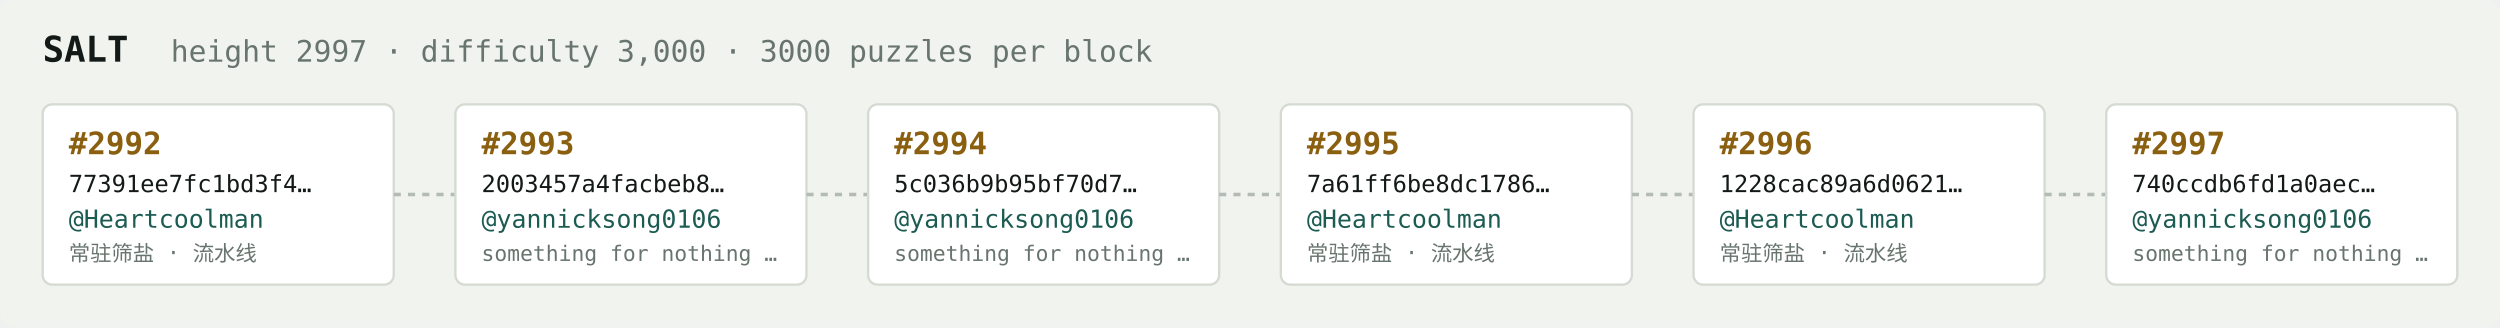
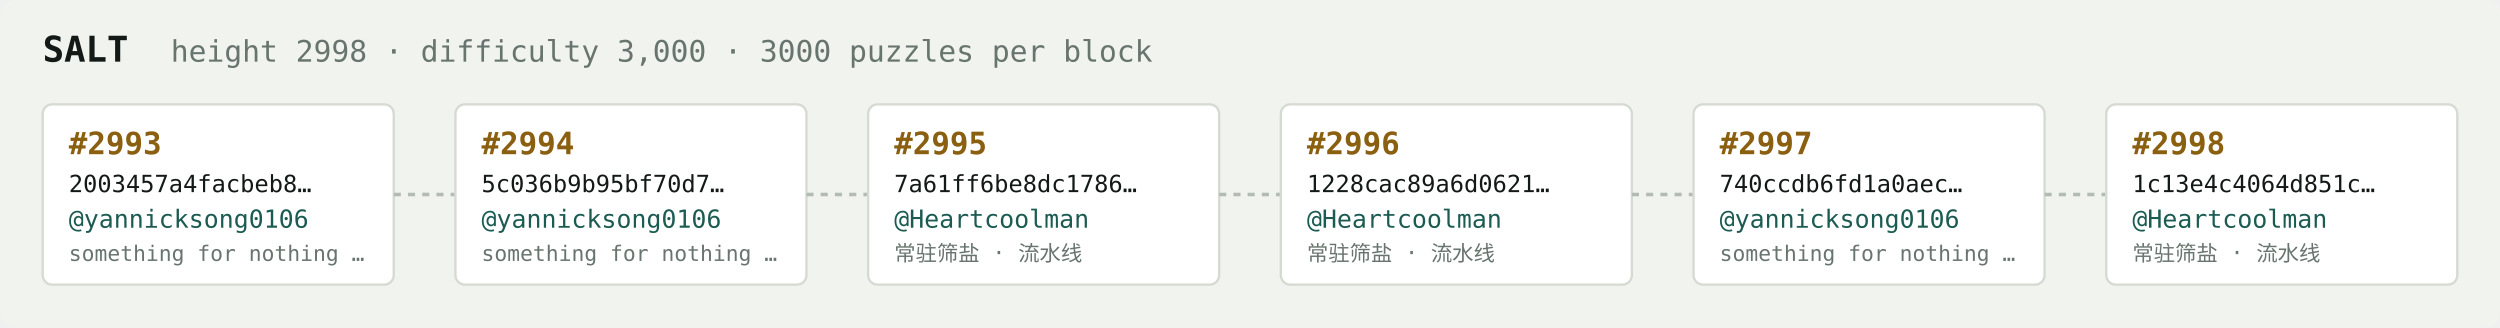
<svg xmlns="http://www.w3.org/2000/svg" width="1054" height="138" viewBox="0 0 1054 138" font-family="ui-monospace,SFMono-Regular,Menlo,monospace">
  <rect fill="#f1f3ef" width="1054" height="138" rx="6" />
  <text x="18" y="26" fill="#121916" font-size="15" font-weight="700">SALT</text>
-   <text x="72" y="26" fill="#68746e" font-size="12.5">height 2997 · difficulty 3,000 · 3000 puzzles per block</text>
+   <text x="72" y="26" fill="#68746e" font-size="12.5">height 2998 · difficulty 3,000 · 3000 puzzles per block</text>
  <rect x="18" y="44" width="148" height="76" rx="4" fill="#ffffff" stroke="#d5dbd2" stroke-width="1" />
-   <text x="29" y="65" fill="#8a5f10" font-size="13" font-weight="700">#2992</text>
-   <text x="29" y="81" fill="#121916" font-size="10">77391ee7fc1bd3f4…</text>
-   <text x="29" y="96" fill="#1c5b52" font-size="10.5">@Heartcoolman</text>
-   <text x="29" y="110" fill="#68746e" font-size="9">常驻筛盐 · 流水线</text>
+   <text x="29" y="65" fill="#8a5f10" font-size="13" font-weight="700">#2993</text>
+   <text x="29" y="81" fill="#121916" font-size="10">2003457a4facbeb8…</text>
+   <text x="29" y="96" fill="#1c5b52" font-size="10.5">@yannicksong0106</text>
+   <text x="29" y="110" fill="#68746e" font-size="9">something for nothing …</text>
  <line x1="166" y1="82.0" x2="192" y2="82.0" stroke="#b3bcb4" stroke-width="1.5" stroke-dasharray="3 3" />
  <rect x="192" y="44" width="148" height="76" rx="4" fill="#ffffff" stroke="#d5dbd2" stroke-width="1" />
-   <text x="203" y="65" fill="#8a5f10" font-size="13" font-weight="700">#2993</text>
-   <text x="203" y="81" fill="#121916" font-size="10">2003457a4facbeb8…</text>
+   <text x="203" y="65" fill="#8a5f10" font-size="13" font-weight="700">#2994</text>
+   <text x="203" y="81" fill="#121916" font-size="10">5c036b9b95bf70d7…</text>
  <text x="203" y="96" fill="#1c5b52" font-size="10.5">@yannicksong0106</text>
  <text x="203" y="110" fill="#68746e" font-size="9">something for nothing …</text>
  <line x1="340" y1="82.0" x2="366" y2="82.0" stroke="#b3bcb4" stroke-width="1.5" stroke-dasharray="3 3" />
  <rect x="366" y="44" width="148" height="76" rx="4" fill="#ffffff" stroke="#d5dbd2" stroke-width="1" />
-   <text x="377" y="65" fill="#8a5f10" font-size="13" font-weight="700">#2994</text>
-   <text x="377" y="81" fill="#121916" font-size="10">5c036b9b95bf70d7…</text>
-   <text x="377" y="96" fill="#1c5b52" font-size="10.5">@yannicksong0106</text>
-   <text x="377" y="110" fill="#68746e" font-size="9">something for nothing …</text>
+   <text x="377" y="65" fill="#8a5f10" font-size="13" font-weight="700">#2995</text>
+   <text x="377" y="81" fill="#121916" font-size="10">7a61ff6be8dc1786…</text>
+   <text x="377" y="96" fill="#1c5b52" font-size="10.5">@Heartcoolman</text>
+   <text x="377" y="110" fill="#68746e" font-size="9">常驻筛盐 · 流水线</text>
  <line x1="514" y1="82.0" x2="540" y2="82.0" stroke="#b3bcb4" stroke-width="1.5" stroke-dasharray="3 3" />
  <rect x="540" y="44" width="148" height="76" rx="4" fill="#ffffff" stroke="#d5dbd2" stroke-width="1" />
-   <text x="551" y="65" fill="#8a5f10" font-size="13" font-weight="700">#2995</text>
-   <text x="551" y="81" fill="#121916" font-size="10">7a61ff6be8dc1786…</text>
+   <text x="551" y="65" fill="#8a5f10" font-size="13" font-weight="700">#2996</text>
+   <text x="551" y="81" fill="#121916" font-size="10">1228cac89a6d0621…</text>
  <text x="551" y="96" fill="#1c5b52" font-size="10.5">@Heartcoolman</text>
  <text x="551" y="110" fill="#68746e" font-size="9">常驻筛盐 · 流水线</text>
  <line x1="688" y1="82.0" x2="714" y2="82.0" stroke="#b3bcb4" stroke-width="1.5" stroke-dasharray="3 3" />
  <rect x="714" y="44" width="148" height="76" rx="4" fill="#ffffff" stroke="#d5dbd2" stroke-width="1" />
-   <text x="725" y="65" fill="#8a5f10" font-size="13" font-weight="700">#2996</text>
-   <text x="725" y="81" fill="#121916" font-size="10">1228cac89a6d0621…</text>
-   <text x="725" y="96" fill="#1c5b52" font-size="10.5">@Heartcoolman</text>
-   <text x="725" y="110" fill="#68746e" font-size="9">常驻筛盐 · 流水线</text>
+   <text x="725" y="65" fill="#8a5f10" font-size="13" font-weight="700">#2997</text>
+   <text x="725" y="81" fill="#121916" font-size="10">740ccdb6fd1a0aec…</text>
+   <text x="725" y="96" fill="#1c5b52" font-size="10.5">@yannicksong0106</text>
+   <text x="725" y="110" fill="#68746e" font-size="9">something for nothing …</text>
  <line x1="862" y1="82.0" x2="888" y2="82.0" stroke="#b3bcb4" stroke-width="1.5" stroke-dasharray="3 3" />
  <rect x="888" y="44" width="148" height="76" rx="4" fill="#ffffff" stroke="#d5dbd2" stroke-width="1" />
-   <text x="899" y="65" fill="#8a5f10" font-size="13" font-weight="700">#2997</text>
-   <text x="899" y="81" fill="#121916" font-size="10">740ccdb6fd1a0aec…</text>
-   <text x="899" y="96" fill="#1c5b52" font-size="10.5">@yannicksong0106</text>
-   <text x="899" y="110" fill="#68746e" font-size="9">something for nothing …</text>
+   <text x="899" y="65" fill="#8a5f10" font-size="13" font-weight="700">#2998</text>
+   <text x="899" y="81" fill="#121916" font-size="10">1c13e4c4064d851c…</text>
+   <text x="899" y="96" fill="#1c5b52" font-size="10.5">@Heartcoolman</text>
+   <text x="899" y="110" fill="#68746e" font-size="9">常驻筛盐 · 流水线</text>
</svg>
